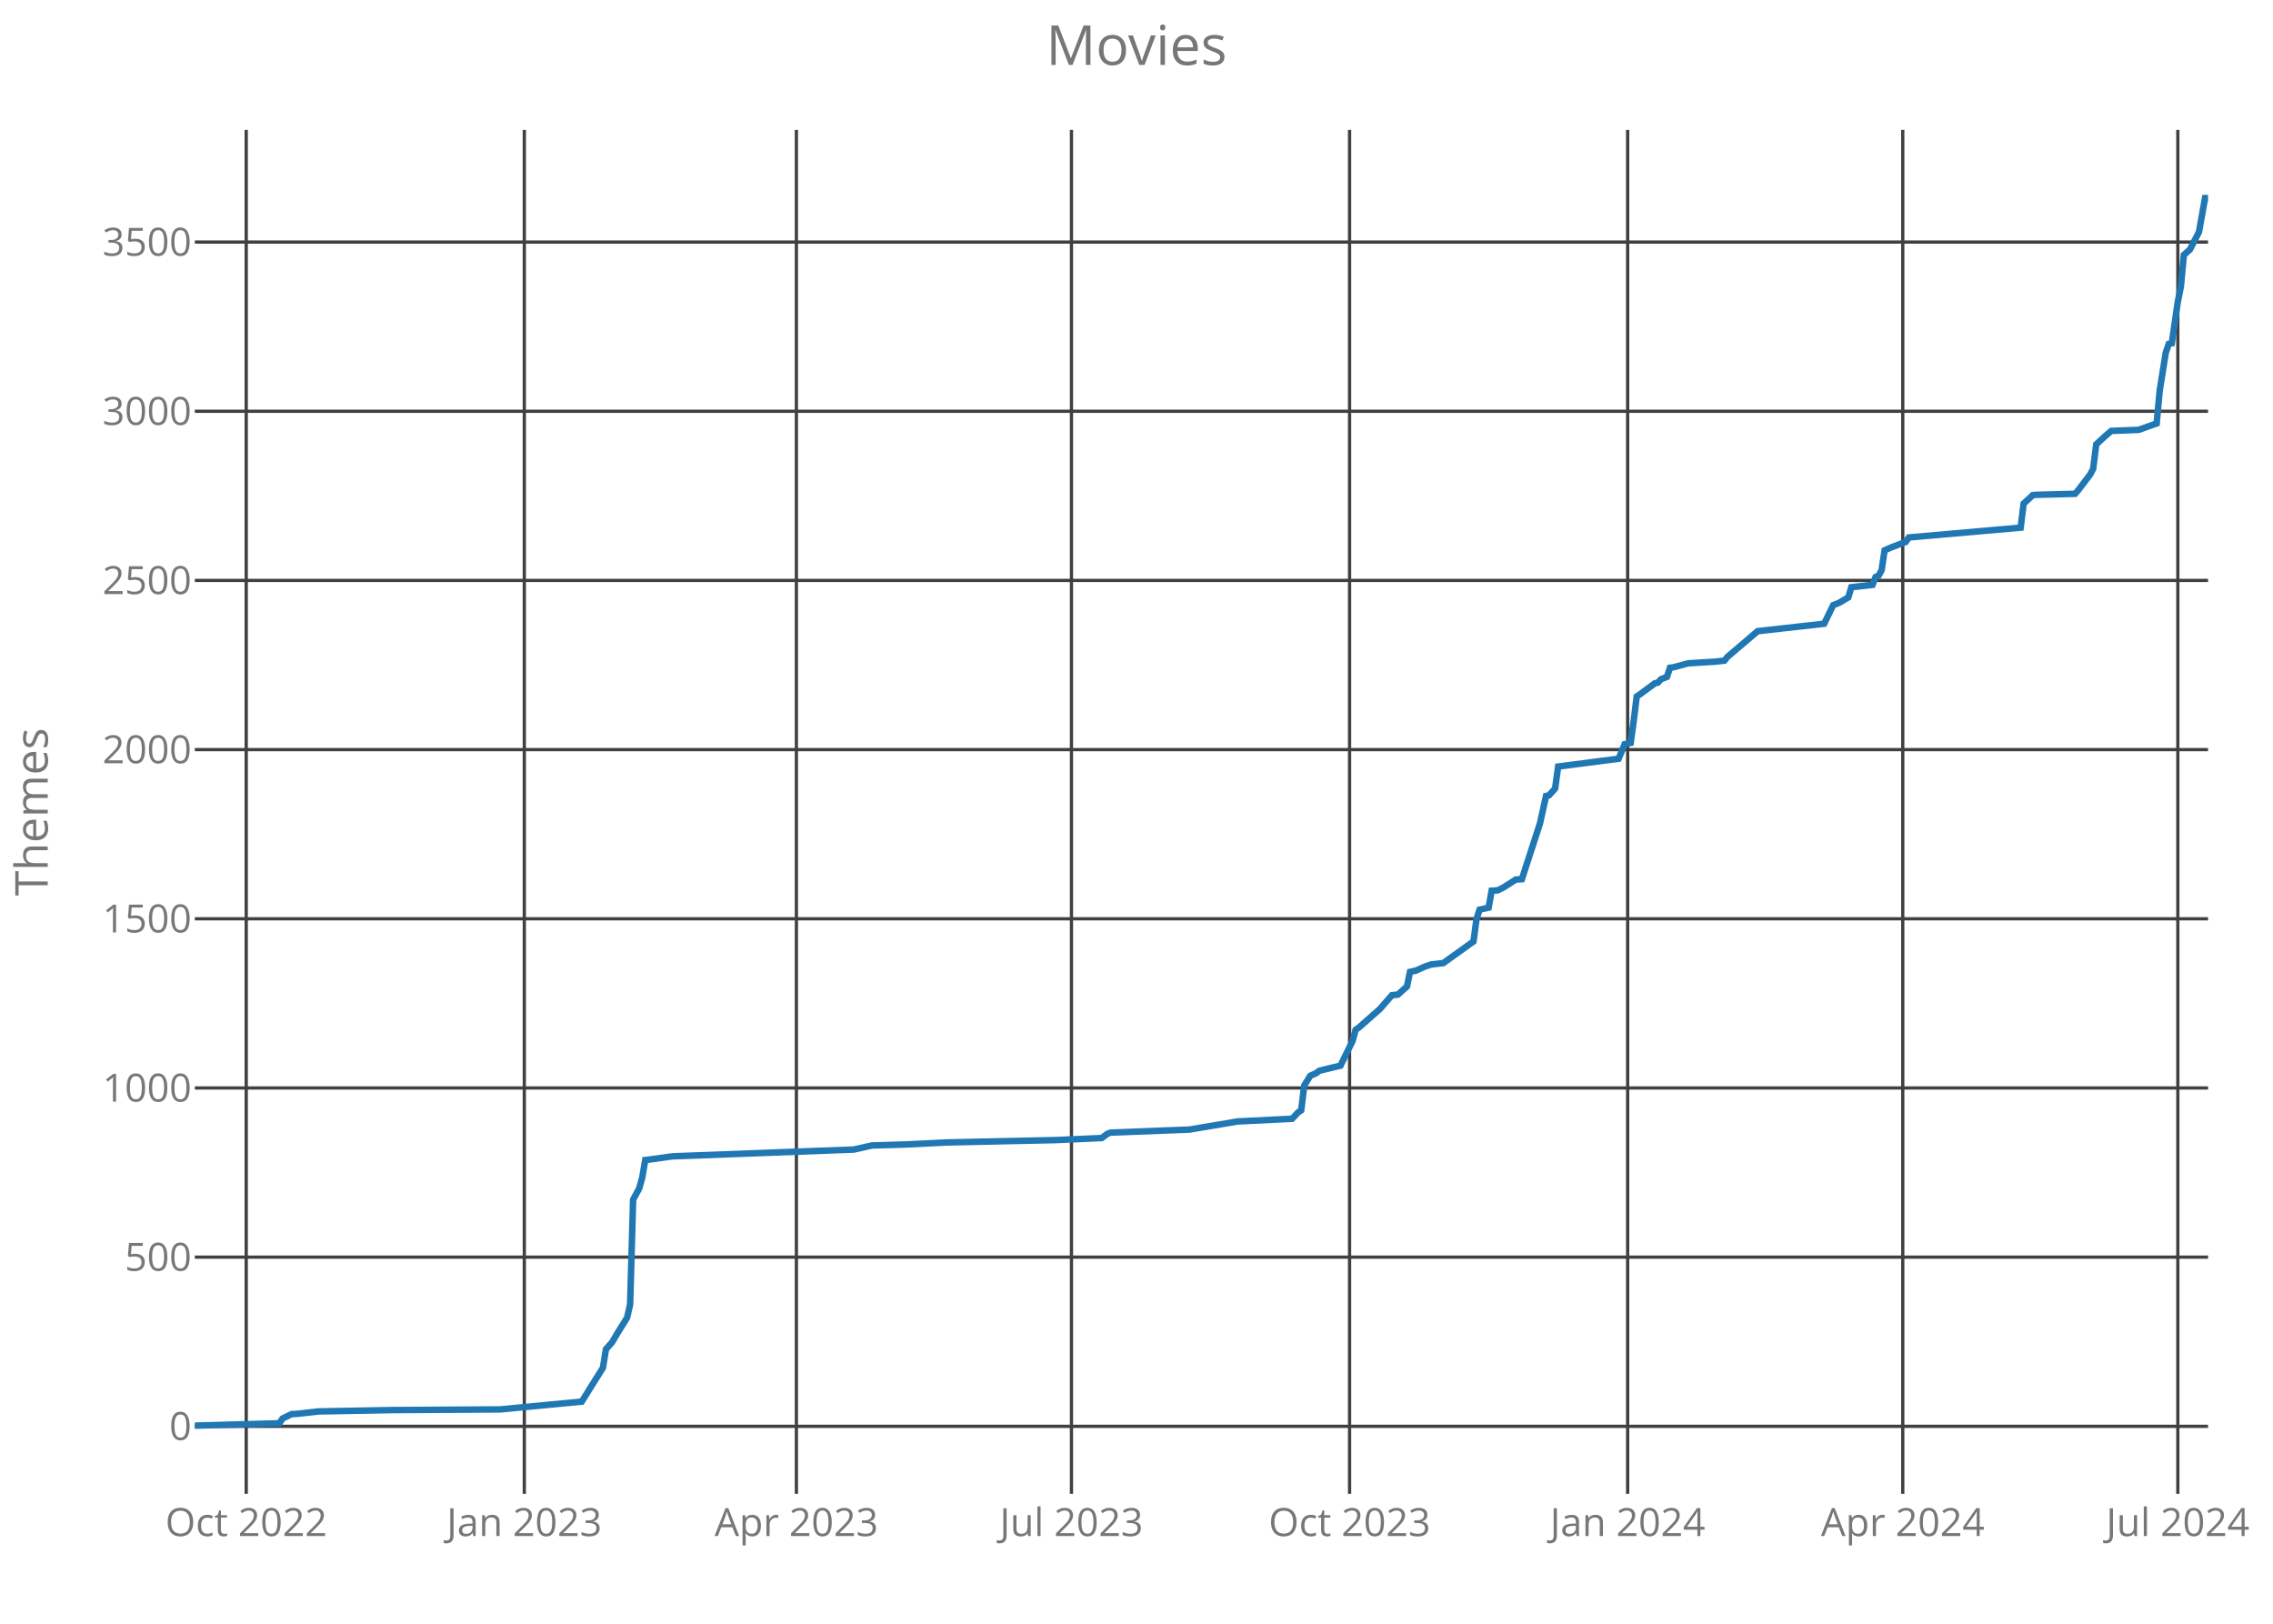
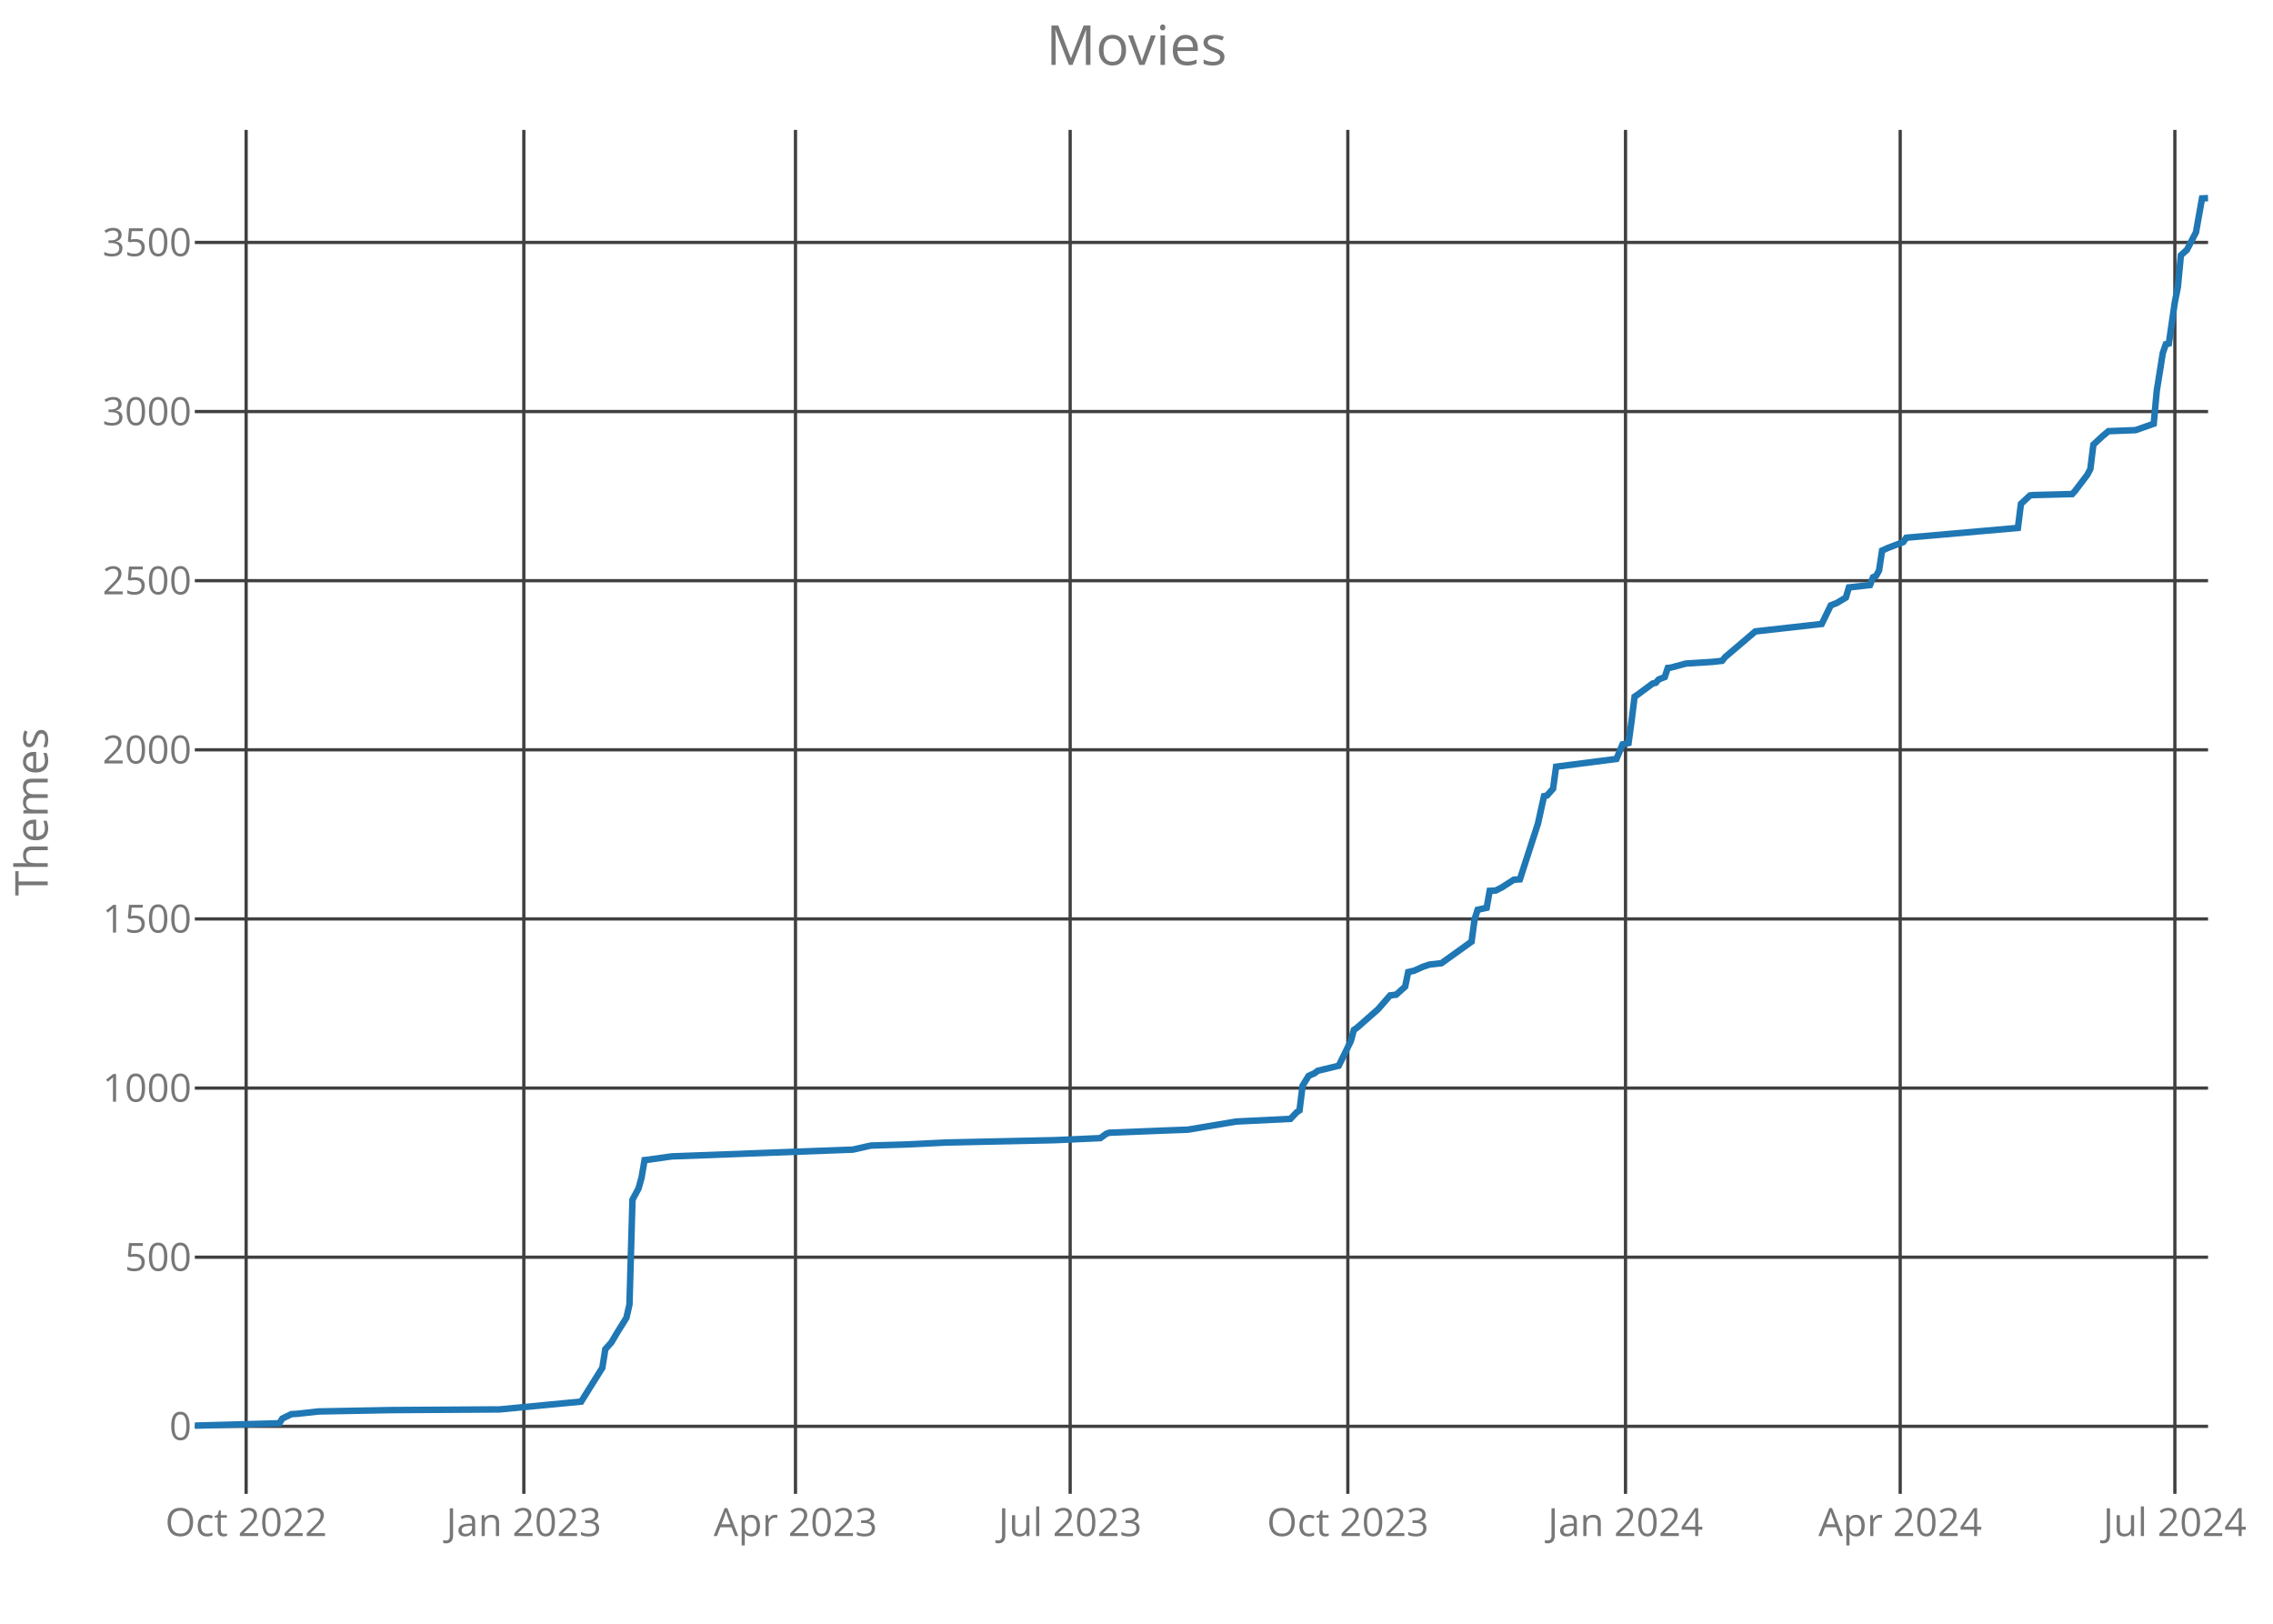
<svg xmlns="http://www.w3.org/2000/svg" class="main-svg" width="700" height="500" style="" viewBox="0 0 700 500">
  <rect x="0" y="0" width="700" height="500" style="fill: rgb(0, 0, 0); fill-opacity: 0;" />
-   <defs id="defs-cce6a8">
+   <defs id="defs-57c8bc">
    <g class="clips">
-       <clipPath id="clipcce6a8xyplot" class="plotclip">
+       <clipPath id="clip57c8bcxyplot" class="plotclip">
        <rect width="620" height="420" />
      </clipPath>
-       <clipPath class="axesclip" id="clipcce6a8x">
+       <clipPath class="axesclip" id="clip57c8bcx">
        <rect x="60" y="0" width="620" height="500" />
      </clipPath>
-       <clipPath class="axesclip" id="clipcce6a8y">
+       <clipPath class="axesclip" id="clip57c8bcy">
        <rect x="0" y="40" width="700" height="420" />
      </clipPath>
-       <clipPath class="axesclip" id="clipcce6a8xy">
+       <clipPath class="axesclip" id="clip57c8bcxy">
        <rect x="60" y="40" width="620" height="420" />
      </clipPath>
    </g>
    <g class="gradients" />
  </defs>
  <g class="bglayer">
    <rect class="bg" x="60" y="40" width="620" height="420" style="fill: rgb(0, 0, 0); fill-opacity: 0; stroke-width: 0;" />
  </g>
  <g class="layer-below">
    <g class="imagelayer" />
    <g class="shapelayer" />
  </g>
  <g class="cartesianlayer">
    <g class="subplot xy">
      <g class="layer-subplot">
        <g class="shapelayer" />
        <g class="imagelayer" />
      </g>
      <g class="gridlayer">
        <g class="x">
-           <path class="xgrid crisp" transform="translate(75.83,0)" d="M0,40v420" style="stroke: rgb(64, 64, 64); stroke-opacity: 1; stroke-width: 1px;" />
-           <path class="xgrid crisp" transform="translate(161.47,0)" d="M0,40v420" style="stroke: rgb(64, 64, 64); stroke-opacity: 1; stroke-width: 1px;" />
-           <path class="xgrid crisp" transform="translate(245.26,0)" d="M0,40v420" style="stroke: rgb(64, 64, 64); stroke-opacity: 1; stroke-width: 1px;" />
-           <path class="xgrid crisp" transform="translate(329.97,0)" d="M0,40v420" style="stroke: rgb(64, 64, 64); stroke-opacity: 1; stroke-width: 1px;" />
-           <path class="xgrid crisp" transform="translate(415.62,0)" d="M0,40v420" style="stroke: rgb(64, 64, 64); stroke-opacity: 1; stroke-width: 1px;" />
-           <path class="xgrid crisp" transform="translate(501.26,0)" d="M0,40v420" style="stroke: rgb(64, 64, 64); stroke-opacity: 1; stroke-width: 1px;" />
-           <path class="xgrid crisp" transform="translate(585.98,0)" d="M0,40v420" style="stroke: rgb(64, 64, 64); stroke-opacity: 1; stroke-width: 1px;" />
-           <path class="xgrid crisp" transform="translate(670.69,0)" d="M0,40v420" style="stroke: rgb(64, 64, 64); stroke-opacity: 1; stroke-width: 1px;" />
+           <path class="xgrid crisp" transform="translate(75.8,0)" d="M0,40v420" style="stroke: rgb(64, 64, 64); stroke-opacity: 1; stroke-width: 1px;" />
+           <path class="xgrid crisp" transform="translate(161.32,0)" d="M0,40v420" style="stroke: rgb(64, 64, 64); stroke-opacity: 1; stroke-width: 1px;" />
+           <path class="xgrid crisp" transform="translate(244.98,0)" d="M0,40v420" style="stroke: rgb(64, 64, 64); stroke-opacity: 1; stroke-width: 1px;" />
+           <path class="xgrid crisp" transform="translate(329.57,0)" d="M0,40v420" style="stroke: rgb(64, 64, 64); stroke-opacity: 1; stroke-width: 1px;" />
+           <path class="xgrid crisp" transform="translate(415.08,0)" d="M0,40v420" style="stroke: rgb(64, 64, 64); stroke-opacity: 1; stroke-width: 1px;" />
+           <path class="xgrid crisp" transform="translate(500.6,0)" d="M0,40v420" style="stroke: rgb(64, 64, 64); stroke-opacity: 1; stroke-width: 1px;" />
+           <path class="xgrid crisp" transform="translate(585.19,0)" d="M0,40v420" style="stroke: rgb(64, 64, 64); stroke-opacity: 1; stroke-width: 1px;" />
+           <path class="xgrid crisp" transform="translate(669.78,0)" d="M0,40v420" style="stroke: rgb(64, 64, 64); stroke-opacity: 1; stroke-width: 1px;" />
        </g>
        <g class="y">
          <path class="ygrid crisp" transform="translate(0,439.21)" d="M60,0h620" style="stroke: rgb(64, 64, 64); stroke-opacity: 1; stroke-width: 1px;" />
-           <path class="ygrid crisp" transform="translate(0,387.11)" d="M60,0h620" style="stroke: rgb(64, 64, 64); stroke-opacity: 1; stroke-width: 1px;" />
-           <path class="ygrid crisp" transform="translate(0,335.02)" d="M60,0h620" style="stroke: rgb(64, 64, 64); stroke-opacity: 1; stroke-width: 1px;" />
-           <path class="ygrid crisp" transform="translate(0,282.92)" d="M60,0h620" style="stroke: rgb(64, 64, 64); stroke-opacity: 1; stroke-width: 1px;" />
-           <path class="ygrid crisp" transform="translate(0,230.83)" d="M60,0h620" style="stroke: rgb(64, 64, 64); stroke-opacity: 1; stroke-width: 1px;" />
-           <path class="ygrid crisp" transform="translate(0,178.73)" d="M60,0h620" style="stroke: rgb(64, 64, 64); stroke-opacity: 1; stroke-width: 1px;" />
-           <path class="ygrid crisp" transform="translate(0,126.64)" d="M60,0h620" style="stroke: rgb(64, 64, 64); stroke-opacity: 1; stroke-width: 1px;" />
-           <path class="ygrid crisp" transform="translate(0,74.54)" d="M60,0h620" style="stroke: rgb(64, 64, 64); stroke-opacity: 1; stroke-width: 1px;" />
+           <path class="ygrid crisp" transform="translate(0,387.13)" d="M60,0h620" style="stroke: rgb(64, 64, 64); stroke-opacity: 1; stroke-width: 1px;" />
+           <path class="ygrid crisp" transform="translate(0,335.05)" d="M60,0h620" style="stroke: rgb(64, 64, 64); stroke-opacity: 1; stroke-width: 1px;" />
+           <path class="ygrid crisp" transform="translate(0,282.97)" d="M60,0h620" style="stroke: rgb(64, 64, 64); stroke-opacity: 1; stroke-width: 1px;" />
+           <path class="ygrid crisp" transform="translate(0,230.89)" d="M60,0h620" style="stroke: rgb(64, 64, 64); stroke-opacity: 1; stroke-width: 1px;" />
+           <path class="ygrid crisp" transform="translate(0,178.81)" d="M60,0h620" style="stroke: rgb(64, 64, 64); stroke-opacity: 1; stroke-width: 1px;" />
+           <path class="ygrid crisp" transform="translate(0,126.73)" d="M60,0h620" style="stroke: rgb(64, 64, 64); stroke-opacity: 1; stroke-width: 1px;" />
+           <path class="ygrid crisp" transform="translate(0,74.65)" d="M60,0h620" style="stroke: rgb(64, 64, 64); stroke-opacity: 1; stroke-width: 1px;" />
        </g>
      </g>
      <g class="zerolinelayer" />
      <path class="xlines-below crisp" d="M0,0" style="fill: none;" />
      <path class="ylines-below crisp" d="M0,0" style="fill: none;" />
      <g class="overlines-below" />
      <g class="xaxislayer-below">
        <g class="xtick">
-           <text text-anchor="middle" x="0" y="473" transform="translate(75.83,0)" style="font-family: 'Open Sans'; font-size: 12px; fill: rgb(119, 119, 119); fill-opacity: 1; white-space: pre;">Oct 2022</text>
+           <text text-anchor="middle" x="0" y="473" transform="translate(75.8,0)" style="font-family: 'Open Sans'; font-size: 12px; fill: rgb(119, 119, 119); fill-opacity: 1; white-space: pre;">Oct 2022</text>
        </g>
        <g class="xtick">
-           <text text-anchor="middle" x="0" y="473" transform="translate(161.47,0)" style="font-family: 'Open Sans'; font-size: 12px; fill: rgb(119, 119, 119); fill-opacity: 1; white-space: pre;">Jan 2023</text>
+           <text text-anchor="middle" x="0" y="473" transform="translate(161.32,0)" style="font-family: 'Open Sans'; font-size: 12px; fill: rgb(119, 119, 119); fill-opacity: 1; white-space: pre;">Jan 2023</text>
        </g>
        <g class="xtick">
-           <text text-anchor="middle" x="0" y="473" transform="translate(245.26,0)" style="font-family: 'Open Sans'; font-size: 12px; fill: rgb(119, 119, 119); fill-opacity: 1; white-space: pre;">Apr 2023</text>
+           <text text-anchor="middle" x="0" y="473" transform="translate(244.98,0)" style="font-family: 'Open Sans'; font-size: 12px; fill: rgb(119, 119, 119); fill-opacity: 1; white-space: pre;">Apr 2023</text>
        </g>
        <g class="xtick">
-           <text text-anchor="middle" x="0" y="473" transform="translate(329.97,0)" style="font-family: 'Open Sans'; font-size: 12px; fill: rgb(119, 119, 119); fill-opacity: 1; white-space: pre;">Jul 2023</text>
+           <text text-anchor="middle" x="0" y="473" transform="translate(329.57,0)" style="font-family: 'Open Sans'; font-size: 12px; fill: rgb(119, 119, 119); fill-opacity: 1; white-space: pre;">Jul 2023</text>
        </g>
        <g class="xtick">
-           <text text-anchor="middle" x="0" y="473" transform="translate(415.62,0)" style="font-family: 'Open Sans'; font-size: 12px; fill: rgb(119, 119, 119); fill-opacity: 1; white-space: pre;">Oct 2023</text>
+           <text text-anchor="middle" x="0" y="473" transform="translate(415.08,0)" style="font-family: 'Open Sans'; font-size: 12px; fill: rgb(119, 119, 119); fill-opacity: 1; white-space: pre;">Oct 2023</text>
        </g>
        <g class="xtick">
-           <text text-anchor="middle" x="0" y="473" transform="translate(501.26,0)" style="font-family: 'Open Sans'; font-size: 12px; fill: rgb(119, 119, 119); fill-opacity: 1; white-space: pre;">Jan 2024</text>
+           <text text-anchor="middle" x="0" y="473" transform="translate(500.6,0)" style="font-family: 'Open Sans'; font-size: 12px; fill: rgb(119, 119, 119); fill-opacity: 1; white-space: pre;">Jan 2024</text>
        </g>
        <g class="xtick">
-           <text text-anchor="middle" x="0" y="473" transform="translate(585.98,0)" style="font-family: 'Open Sans'; font-size: 12px; fill: rgb(119, 119, 119); fill-opacity: 1; white-space: pre;">Apr 2024</text>
+           <text text-anchor="middle" x="0" y="473" transform="translate(585.19,0)" style="font-family: 'Open Sans'; font-size: 12px; fill: rgb(119, 119, 119); fill-opacity: 1; white-space: pre;">Apr 2024</text>
        </g>
        <g class="xtick">
-           <text text-anchor="middle" x="0" y="473" transform="translate(670.69,0)" style="font-family: 'Open Sans'; font-size: 12px; fill: rgb(119, 119, 119); fill-opacity: 1; white-space: pre;">Jul 2024</text>
+           <text text-anchor="middle" x="0" y="473" transform="translate(669.78,0)" style="font-family: 'Open Sans'; font-size: 12px; fill: rgb(119, 119, 119); fill-opacity: 1; white-space: pre;">Jul 2024</text>
        </g>
      </g>
      <g class="yaxislayer-below">
        <g class="ytick">
          <text text-anchor="end" x="59" y="4.2" transform="translate(0,439.21)" style="font-family: 'Open Sans'; font-size: 12px; fill: rgb(119, 119, 119); fill-opacity: 1; white-space: pre;">0</text>
        </g>
        <g class="ytick">
-           <text text-anchor="end" x="59" y="4.2" transform="translate(0,387.11)" style="font-family: 'Open Sans'; font-size: 12px; fill: rgb(119, 119, 119); fill-opacity: 1; white-space: pre;">500</text>
+           <text text-anchor="end" x="59" y="4.2" transform="translate(0,387.13)" style="font-family: 'Open Sans'; font-size: 12px; fill: rgb(119, 119, 119); fill-opacity: 1; white-space: pre;">500</text>
        </g>
        <g class="ytick">
-           <text text-anchor="end" x="59" y="4.2" transform="translate(0,335.02)" style="font-family: 'Open Sans'; font-size: 12px; fill: rgb(119, 119, 119); fill-opacity: 1; white-space: pre;">1000</text>
+           <text text-anchor="end" x="59" y="4.2" transform="translate(0,335.05)" style="font-family: 'Open Sans'; font-size: 12px; fill: rgb(119, 119, 119); fill-opacity: 1; white-space: pre;">1000</text>
        </g>
        <g class="ytick">
-           <text text-anchor="end" x="59" y="4.2" transform="translate(0,282.92)" style="font-family: 'Open Sans'; font-size: 12px; fill: rgb(119, 119, 119); fill-opacity: 1; white-space: pre;">1500</text>
+           <text text-anchor="end" x="59" y="4.2" transform="translate(0,282.97)" style="font-family: 'Open Sans'; font-size: 12px; fill: rgb(119, 119, 119); fill-opacity: 1; white-space: pre;">1500</text>
        </g>
        <g class="ytick">
-           <text text-anchor="end" x="59" y="4.2" transform="translate(0,230.83)" style="font-family: 'Open Sans'; font-size: 12px; fill: rgb(119, 119, 119); fill-opacity: 1; white-space: pre;">2000</text>
+           <text text-anchor="end" x="59" y="4.2" transform="translate(0,230.89)" style="font-family: 'Open Sans'; font-size: 12px; fill: rgb(119, 119, 119); fill-opacity: 1; white-space: pre;">2000</text>
        </g>
        <g class="ytick">
-           <text text-anchor="end" x="59" y="4.2" transform="translate(0,178.73)" style="font-family: 'Open Sans'; font-size: 12px; fill: rgb(119, 119, 119); fill-opacity: 1; white-space: pre;">2500</text>
+           <text text-anchor="end" x="59" y="4.2" transform="translate(0,178.81)" style="font-family: 'Open Sans'; font-size: 12px; fill: rgb(119, 119, 119); fill-opacity: 1; white-space: pre;">2500</text>
        </g>
        <g class="ytick">
-           <text text-anchor="end" x="59" y="4.2" transform="translate(0,126.64)" style="font-family: 'Open Sans'; font-size: 12px; fill: rgb(119, 119, 119); fill-opacity: 1; white-space: pre;">3000</text>
+           <text text-anchor="end" x="59" y="4.2" transform="translate(0,126.73)" style="font-family: 'Open Sans'; font-size: 12px; fill: rgb(119, 119, 119); fill-opacity: 1; white-space: pre;">3000</text>
        </g>
        <g class="ytick">
-           <text text-anchor="end" x="59" y="4.2" transform="translate(0,74.54)" style="font-family: 'Open Sans'; font-size: 12px; fill: rgb(119, 119, 119); fill-opacity: 1; white-space: pre;">3500</text>
+           <text text-anchor="end" x="59" y="4.2" transform="translate(0,74.65)" style="font-family: 'Open Sans'; font-size: 12px; fill: rgb(119, 119, 119); fill-opacity: 1; white-space: pre;">3500</text>
        </g>
      </g>
      <g class="overaxes-below" />
-       <g class="plot" transform="translate(60,40)" clip-path="url('#clipcce6a8xyplot')">
+       <g class="plot" transform="translate(60,40)" clip-path="url('#clip57c8bcxyplot')">
        <g class="scatterlayer mlayer">
-           <g class="trace scatter trace9ce8a4" style="stroke-miterlimit: 2; opacity: 1;">
+           <g class="trace scatter trace9a1c3a" style="stroke-miterlimit: 2; opacity: 1;">
            <g class="fills" />
            <g class="errorbars" />
            <g class="lines">
-               <path class="js-line" d="M0,399L26.07,398.27L27,396.81L29.79,395.46L31.65,395.35L38.17,394.62L60.51,394.21L94.02,394L119.16,391.6L121.95,387.12L125.68,381.18L126.61,375.45L128.47,373.37L130.33,370.24L133.12,365.76L134.05,361.7L134.98,329.4L136.85,325.96L137.78,322.63L138.71,317.21L139.64,317.11L147.09,316.07L202.94,313.98L208.53,312.73L218.77,312.42L231.8,311.79L265.32,311.06L279.28,310.44L281.14,309.08L282.07,308.77L297.9,308.15L306.28,307.83L321.17,305.33L337.93,304.5L339.79,302.52L340.72,301.9L341.65,294.29L343.51,291.27L345.38,290.43L346.31,289.71L352.82,288.14L356.55,280.54L357.48,277.1L358.41,276.47L364.92,270.74L368.65,266.47L370.51,266.26L373.3,263.76L374.23,259.28L376.1,258.86L378.89,257.61L380.75,256.99L384.47,256.57L393.78,249.9L394.71,243.03L395.65,240.11L398.44,239.49L399.37,234.28L401.23,234.17L403.09,233.23L406.82,230.84L408.68,230.73L414.26,213.54L416.13,205.1L417.06,204.89L418.92,202.81L419.85,196.04L438.47,193.64L440.33,189.16L442.19,188.75L443.12,181.97L444.05,174.47L444.98,173.85L449.64,170.41L450.57,170.2L451.5,169.16L453.36,168.43L454.29,165.62L455.23,165.51L459.88,164.26L468.26,163.74L471.05,163.43L471.98,162.28L481.29,154.36L501.77,152.07L504.56,146.34L506.43,145.61L509.22,143.94L510.15,140.82L516.67,140.09L517.6,137.69L518.53,137.28L519.46,135.61L520.39,129.46L522.25,128.63L526.91,126.86L527.84,125.5L562.28,122.48L563.21,115.08L566.01,112.48L566.94,112.37L579.04,112.06L579.97,111.02L583.69,106.12L584.62,104.35L585.56,96.85L588.35,94.25L590.21,92.68L598.59,92.37L604.17,90.39L605.11,80.28L606.97,68.61L607.9,65.91L608.83,65.7L610.69,52.88L611.62,48.3L612.55,38.5L614.41,36.84L617.21,31.42L619.07,21L620,21" style="vector-effect: non-scaling-stroke; fill: none; stroke: rgb(31, 119, 180); stroke-opacity: 1; stroke-width: 2px; opacity: 1;" />
+               <path class="js-line" d="M0,399L26.03,398.27L26.96,396.81L29.75,395.46L31.6,395.35L38.11,394.63L60.42,394.21L93.88,394L118.98,391.6L121.77,387.13L125.49,381.19L126.42,375.46L128.28,373.38L130.13,370.25L132.92,365.77L133.85,361.71L134.78,329.42L136.64,325.98L137.57,322.65L138.5,317.23L139.43,317.13L146.87,316.09L202.64,314L208.22,312.75L218.44,312.44L231.45,311.82L264.92,311.09L278.86,310.46L280.72,309.11L281.65,308.8L297.45,308.17L305.82,307.86L320.69,305.36L337.42,304.53L339.28,302.55L340.21,301.92L341.14,294.32L343,291.3L344.86,290.46L345.79,289.74L352.29,288.17L356.01,280.57L356.94,277.13L357.87,276.51L364.38,270.78L368.1,266.51L369.96,266.3L372.74,263.8L373.67,259.32L375.53,258.9L378.32,257.65L380.18,257.03L383.9,256.61L393.19,249.95L394.12,243.07L395.05,240.15L397.84,239.53L398.77,234.32L400.63,234.22L402.49,233.28L406.21,230.88L408.07,230.78L413.64,213.59L415.5,205.16L416.43,204.95L418.29,202.86L419.22,196.09L437.81,193.7L439.67,189.22L441.53,188.8L442.46,182.03L443.39,174.53L444.32,173.91L448.97,170.47L449.9,170.26L450.82,169.22L452.68,168.49L453.61,165.68L454.54,165.58L459.19,164.33L467.56,163.8L470.34,163.49L471.27,162.35L480.57,154.43L501.02,152.14L503.81,146.41L505.67,145.68L508.46,144.01L509.39,140.89L515.89,140.16L516.82,137.76L517.75,137.35L518.68,135.68L519.61,129.54L521.47,128.7L526.12,126.93L527.05,125.58L561.44,122.56L562.37,115.16L565.16,112.56L566.09,112.45L578.17,112.14L579.1,111.1L582.82,106.2L583.75,104.43L584.68,96.93L587.47,94.33L589.33,92.77L597.69,92.45L603.27,90.48L604.2,80.37L606.06,68.71L606.99,66L607.92,65.79L609.78,52.98L610.7,48.39L611.63,38.6L613.49,36.94L616.28,31.52L618.14,21.1L620,21" style="vector-effect: non-scaling-stroke; fill: none; stroke: rgb(31, 119, 180); stroke-opacity: 1; stroke-width: 2px; opacity: 1;" />
            </g>
            <g class="points" />
            <g class="text" />
          </g>
        </g>
      </g>
      <g class="overplot" />
      <path class="xlines-above" />
      <path class="ylines-above" />
      <g class="overlines-above" />
      <g class="xaxislayer-above" />
      <g class="yaxislayer-above" />
      <g class="overaxes-above" />
    </g>
  </g>
  <g class="polarlayer" />
  <g class="ternarylayer" />
  <g class="geolayer" />
  <g class="funnelarealayer" />
  <g class="pielayer" />
  <g class="treemaplayer" />
  <g class="sunburstlayer" />
  <g class="glimages" />
-   <defs id="topdefs-cce6a8">
+   <defs id="topdefs-57c8bc">
    <g class="clips" />
  </defs>
  <g class="layer-above">
    <g class="imagelayer" />
    <g class="shapelayer" />
  </g>
  <g class="infolayer">
    <g class="g-gtitle">
      <text class="gtitle" x="350" y="20" text-anchor="middle" dy="0em" style="font-family: 'Open Sans'; font-size: 17px; fill: rgb(119, 119, 119); opacity: 1; font-weight: normal; white-space: pre;">Movies</text>
    </g>
    <g class="g-xtitle" />
    <g class="g-ytitle">
      <text class="ytitle" transform="rotate(-90,14.7,250)" x="14.7" y="250" text-anchor="middle" style="font-family: 'Open Sans'; font-size: 14px; fill: rgb(119, 119, 119); opacity: 1; font-weight: normal; white-space: pre;">Themes</text>
    </g>
  </g>
</svg>
